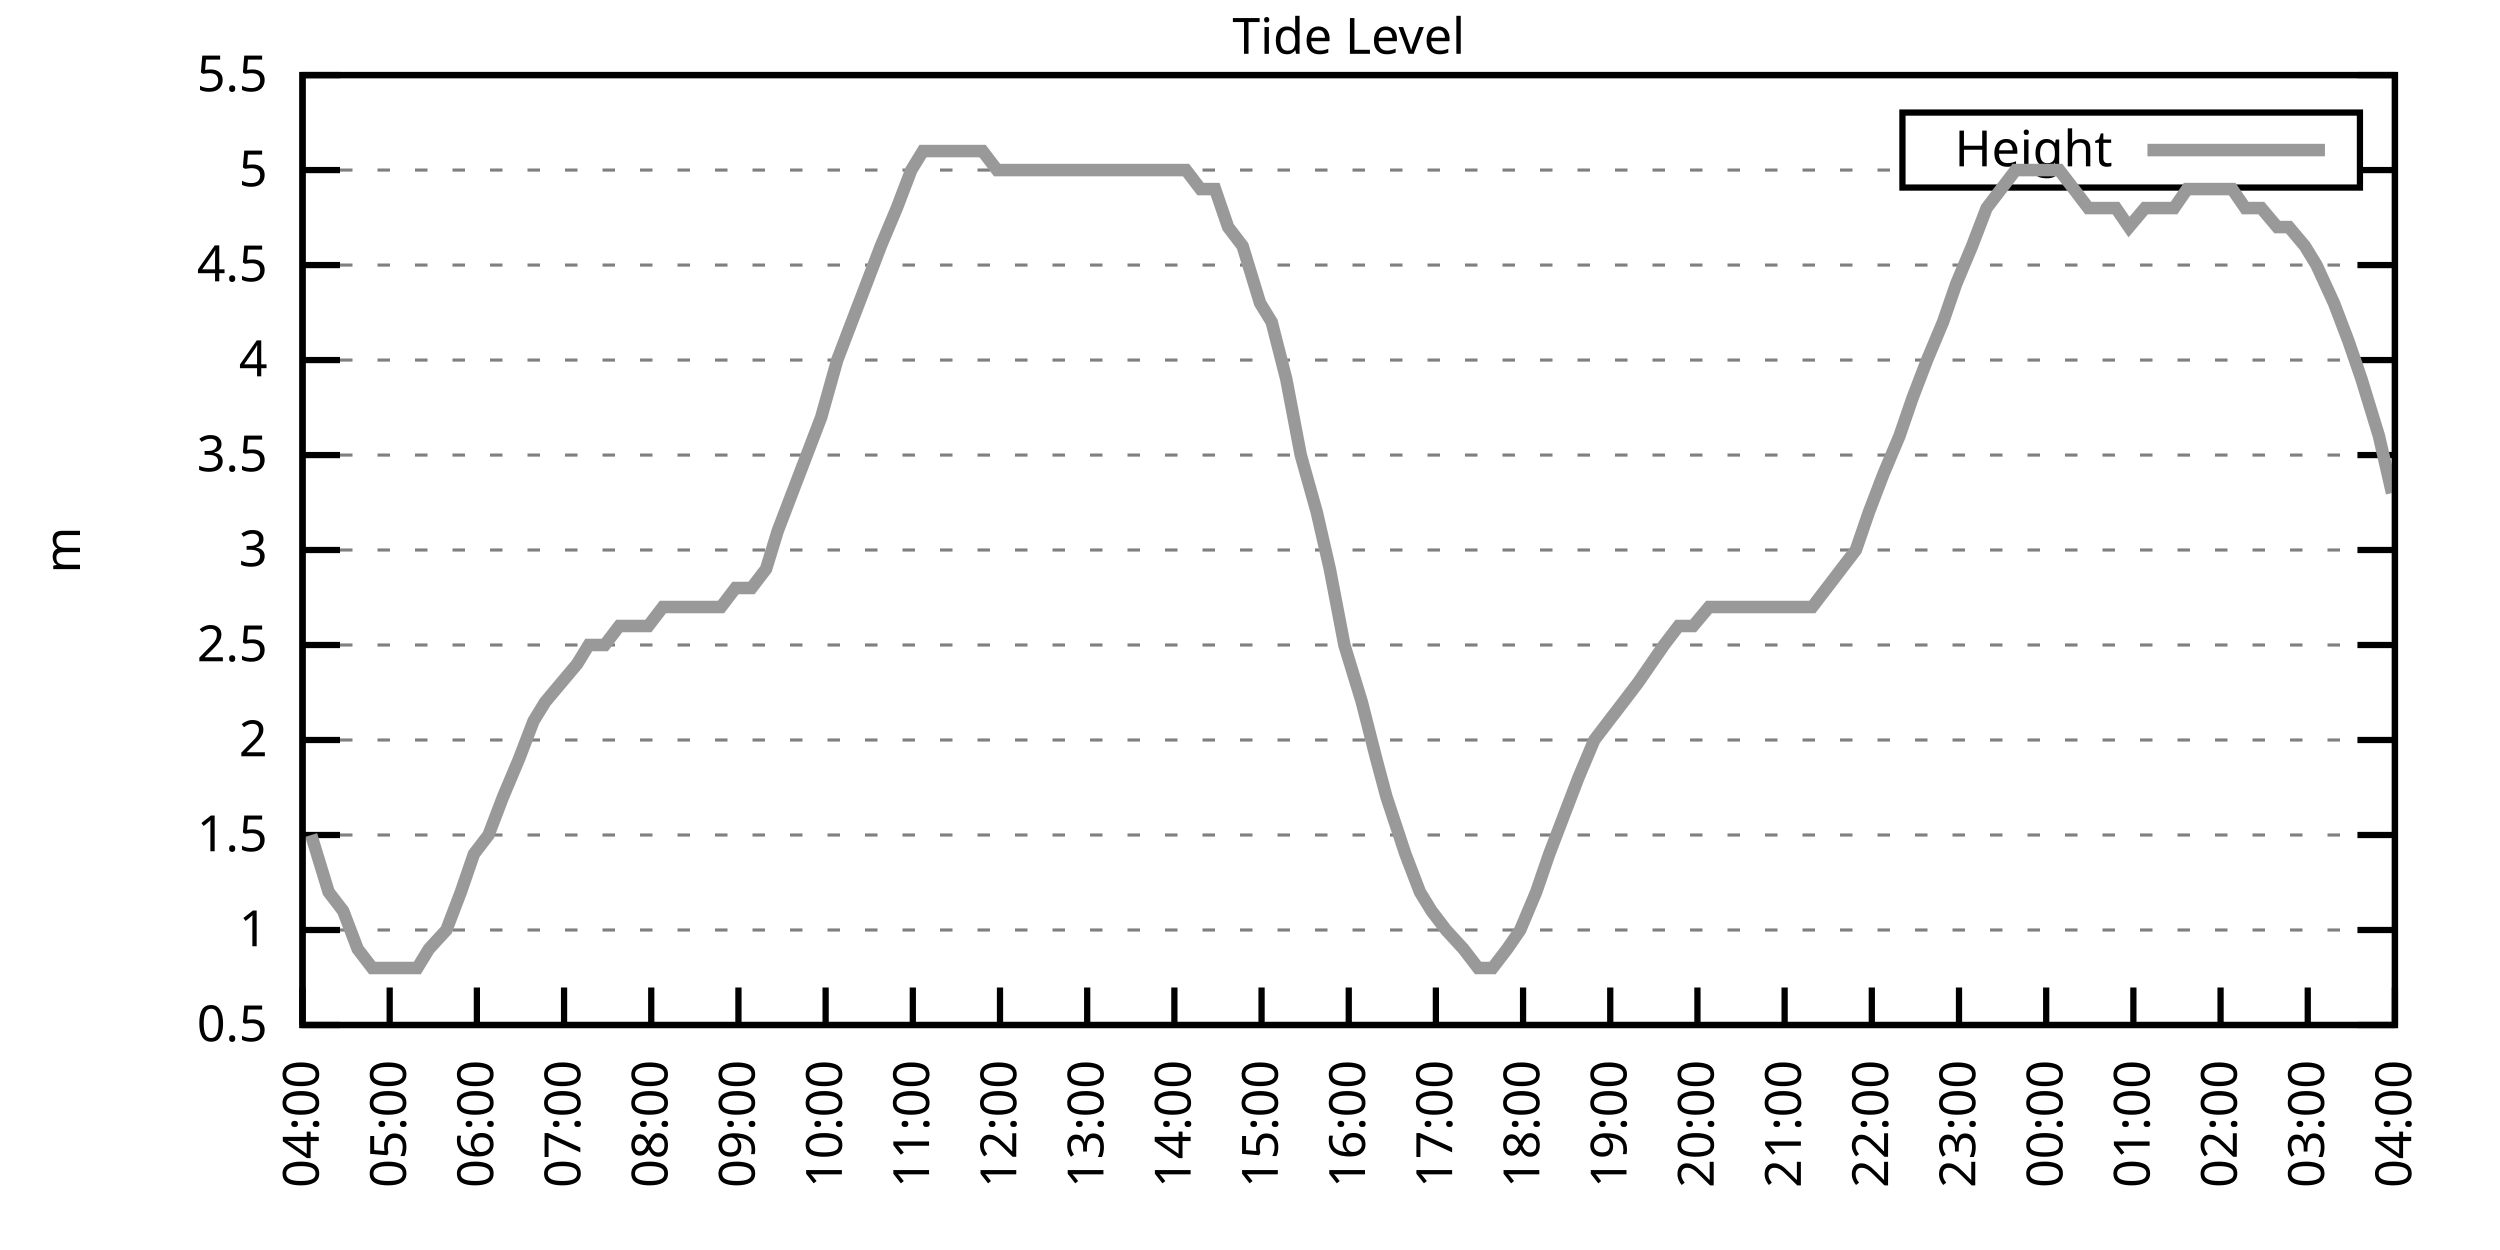
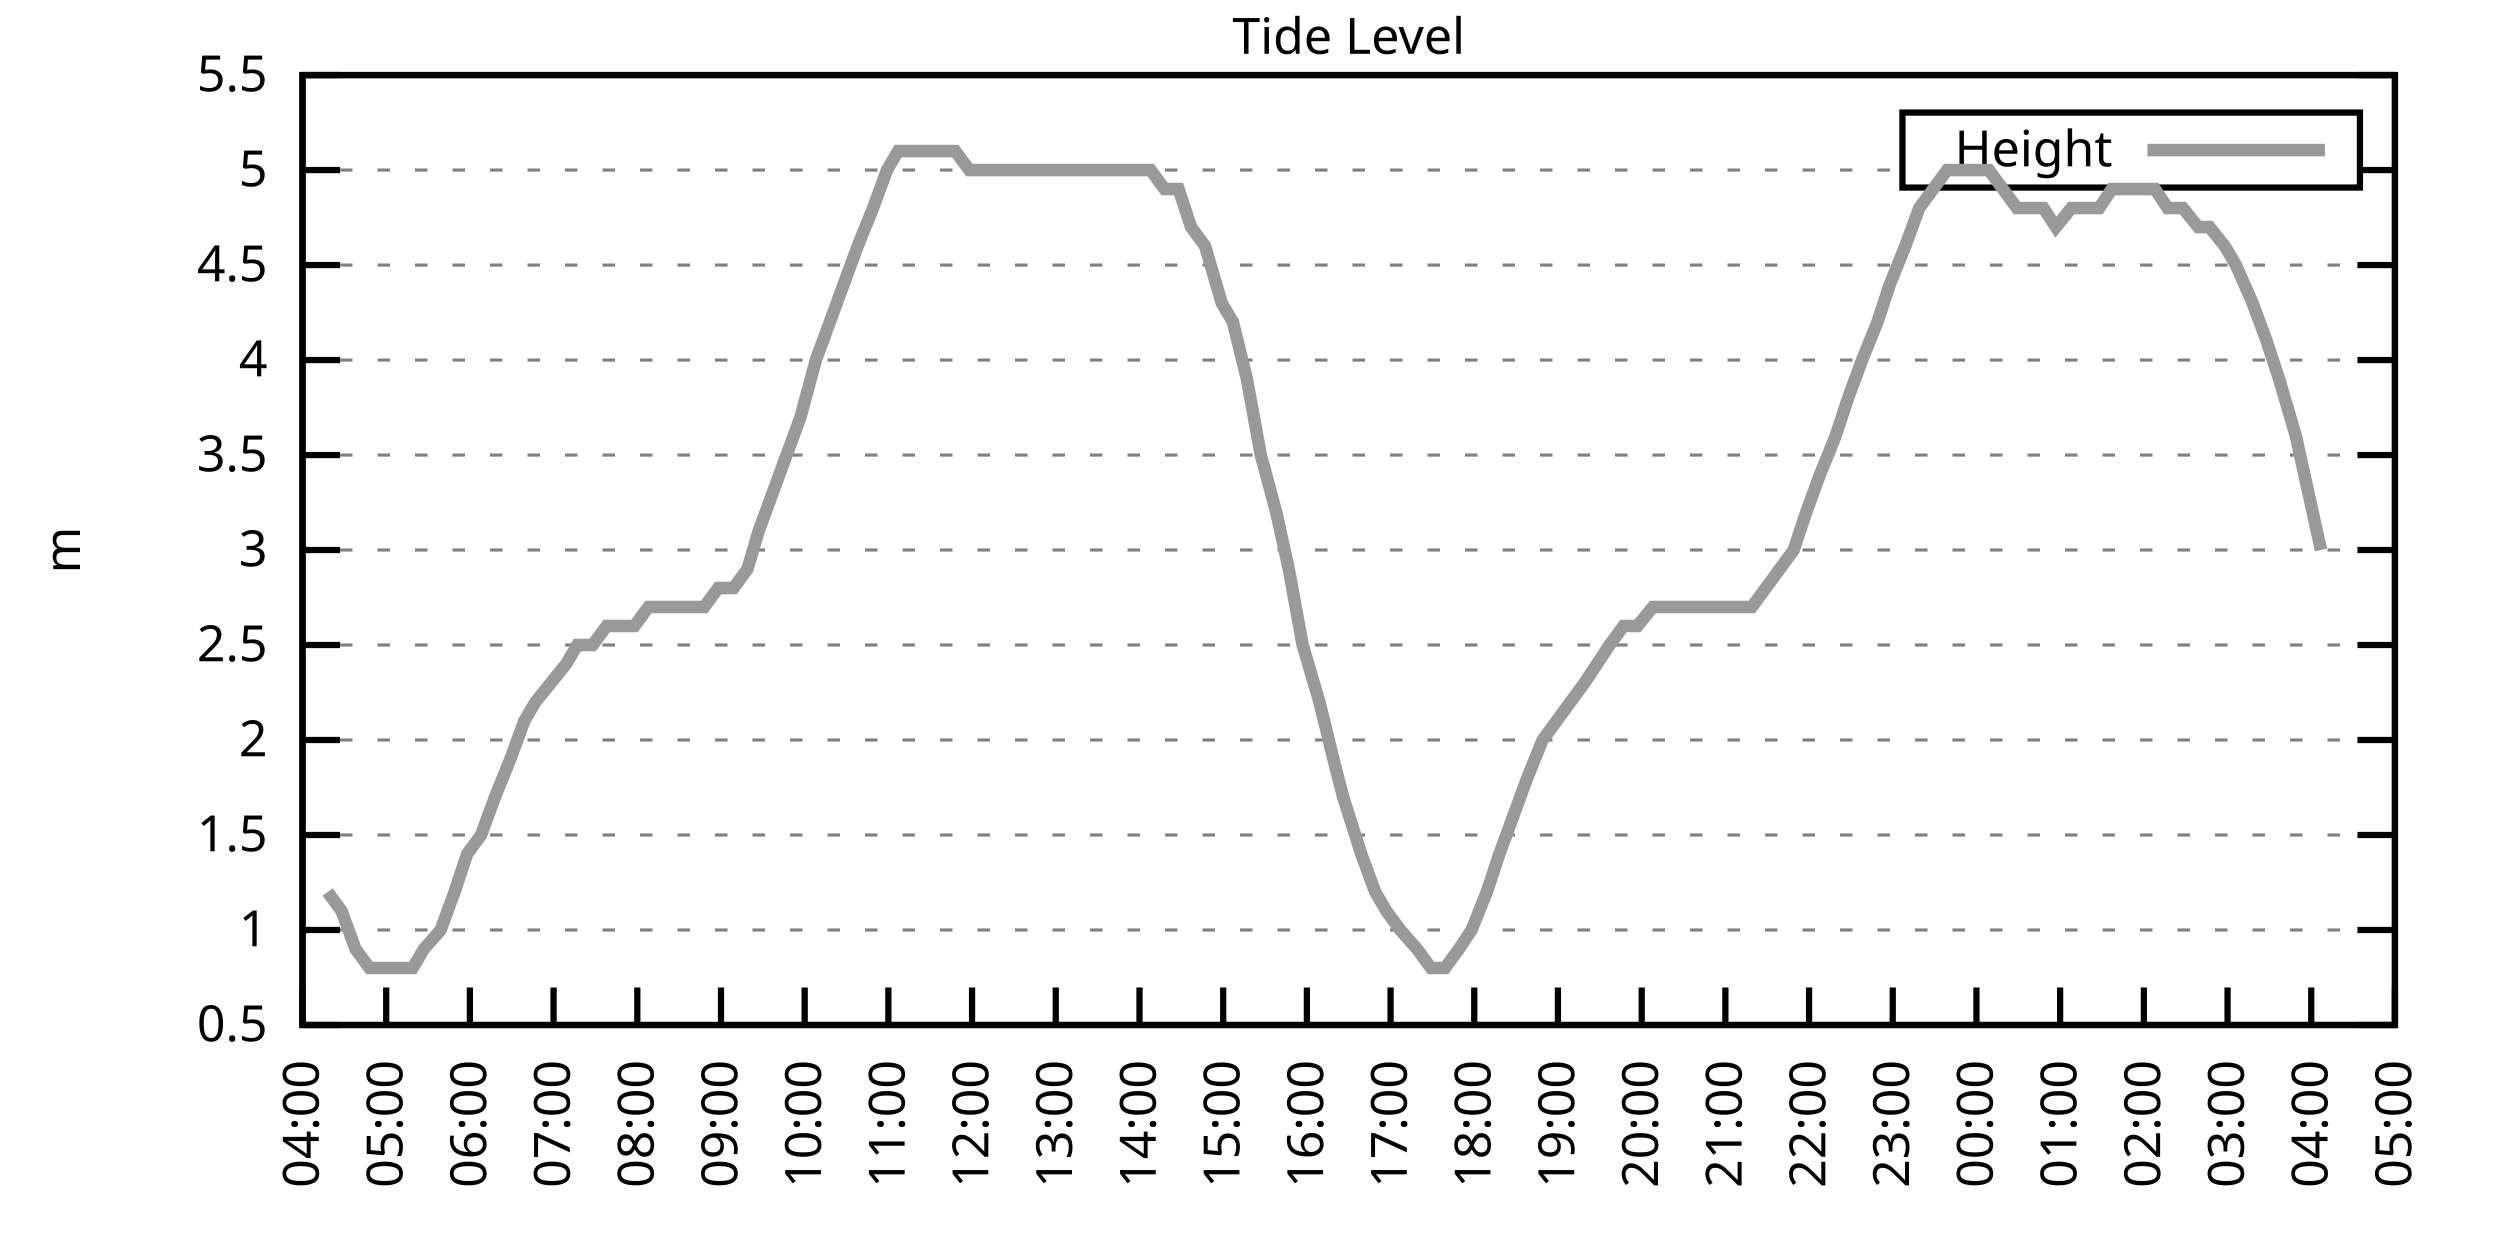
<svg xmlns="http://www.w3.org/2000/svg" xmlns:xlink="http://www.w3.org/1999/xlink" width="400" height="200" viewBox="0 0 400 200">
  <g id="gnuplot_canvas">
    <rect x="0" y="0" width="400" height="200" fill="none" />
    <defs>
      <circle id="gpDot" r="0.5" stroke-width="0.5" stroke="currentColor" />
      <path id="gpPt0" stroke-width="0.333" stroke="currentColor" d="M-1,0 h2 M0,-1 v2" />
      <path id="gpPt1" stroke-width="0.333" stroke="currentColor" d="M-1,-1 L1,1 M1,-1 L-1,1" />
      <path id="gpPt2" stroke-width="0.333" stroke="currentColor" d="M-1,0 L1,0 M0,-1 L0,1 M-1,-1 L1,1 M-1,1 L1,-1" />
      <rect id="gpPt3" stroke-width="0.333" stroke="currentColor" x="-1" y="-1" width="2" height="2" />
      <rect id="gpPt4" stroke-width="0.333" stroke="currentColor" fill="currentColor" x="-1" y="-1" width="2" height="2" />
      <circle id="gpPt5" stroke-width="0.333" stroke="currentColor" cx="0" cy="0" r="1" />
      <use xlink:href="#gpPt5" id="gpPt6" fill="currentColor" stroke="none" />
      <path id="gpPt7" stroke-width="0.333" stroke="currentColor" d="M0,-1.33 L-1.33,0.67 L1.33,0.67 z" />
      <use xlink:href="#gpPt7" id="gpPt8" fill="currentColor" stroke="none" />
      <use xlink:href="#gpPt7" id="gpPt9" stroke="currentColor" transform="rotate(180)" />
      <use xlink:href="#gpPt9" id="gpPt10" fill="currentColor" stroke="none" />
      <use xlink:href="#gpPt3" id="gpPt11" stroke="currentColor" transform="rotate(45)" />
      <use xlink:href="#gpPt11" id="gpPt12" fill="currentColor" stroke="none" />
      <path id="gpPt13" stroke-width="0.333" stroke="currentColor" d="M0,1.330 L1.265,0.411 L0.782,-1.067 L-0.782,-1.076 L-1.265,0.411 z" />
      <use xlink:href="#gpPt13" id="gpPt14" fill="currentColor" stroke="none" />
      <filter id="textbox" filterUnits="objectBoundingBox" x="0" y="0" height="1" width="1">
        <feFlood flood-color="white" flood-opacity="1" result="bgnd" />
        <feComposite in="SourceGraphic" in2="bgnd" operator="atop" />
      </filter>
      <filter id="greybox" filterUnits="objectBoundingBox" x="0" y="0" height="1" width="1">
        <feFlood flood-color="lightgrey" flood-opacity="1" result="grey" />
        <feComposite in="SourceGraphic" in2="grey" operator="atop" />
      </filter>
    </defs>
    <g fill="none" color="white" stroke="currentColor" stroke-width="1.00" stroke-linecap="butt" stroke-linejoin="miter">
</g>
    <g fill="none" color="black" stroke="currentColor" stroke-width="1.00" stroke-linecap="butt" stroke-linejoin="miter">
      <g stroke="none" shape-rendering="crispEdges">
        <polygon fill="rgb(255, 255, 255)" points="48.40,164.00 383.18,164.00 383.18,12.02 48.40,12.02 " />
      </g>
    </g>
    <g fill="none" color="black" stroke="currentColor" stroke-width="1.00" stroke-linecap="butt" stroke-linejoin="miter">
</g>
    <g fill="none" color="black" stroke="black" stroke-width="0.50" stroke-linecap="butt" stroke-linejoin="miter">
</g>
    <g fill="none" color="gray" stroke="currentColor" stroke-width="0.50" stroke-linecap="butt" stroke-linejoin="miter">
      <path stroke="gray" stroke-dasharray="2,4" class="gridline" d="M48.40,164.00 L383.19,164.00  " />
    </g>
    <g fill="none" color="gray" stroke="gray" stroke-width="1.00" stroke-linecap="butt" stroke-linejoin="miter">
</g>
    <g fill="none" color="black" stroke="currentColor" stroke-width="1.00" stroke-linecap="butt" stroke-linejoin="miter">
      <path stroke="black" d="M48.40,164.00 L54.40,164.00 M383.19,164.00 L377.19,164.00  " />
      <g transform="translate(42.80,166.60)" stroke="none" fill="black" font-family="Sans" font-size="8.00" text-anchor="end">
        <text>
          <tspan font-family="Sans"> 0.5</tspan>
        </text>
      </g>
    </g>
    <g fill="none" color="black" stroke="currentColor" stroke-width="1.00" stroke-linecap="butt" stroke-linejoin="miter">
</g>
    <g fill="none" color="black" stroke="black" stroke-width="0.50" stroke-linecap="butt" stroke-linejoin="miter">
</g>
    <g fill="none" color="gray" stroke="currentColor" stroke-width="0.50" stroke-linecap="butt" stroke-linejoin="miter">
      <path stroke="gray" stroke-dasharray="2,4" class="gridline" d="M48.40,148.80 L383.19,148.80  " />
    </g>
    <g fill="none" color="gray" stroke="gray" stroke-width="1.00" stroke-linecap="butt" stroke-linejoin="miter">
</g>
    <g fill="none" color="black" stroke="currentColor" stroke-width="1.00" stroke-linecap="butt" stroke-linejoin="miter">
      <path stroke="black" d="M48.40,148.80 L54.40,148.80 M383.19,148.80 L377.19,148.80  " />
      <g transform="translate(42.80,151.40)" stroke="none" fill="black" font-family="Sans" font-size="8.00" text-anchor="end">
        <text>
          <tspan font-family="Sans"> 1</tspan>
        </text>
      </g>
    </g>
    <g fill="none" color="black" stroke="currentColor" stroke-width="1.00" stroke-linecap="butt" stroke-linejoin="miter">
</g>
    <g fill="none" color="black" stroke="black" stroke-width="0.50" stroke-linecap="butt" stroke-linejoin="miter">
</g>
    <g fill="none" color="gray" stroke="currentColor" stroke-width="0.50" stroke-linecap="butt" stroke-linejoin="miter">
      <path stroke="gray" stroke-dasharray="2,4" class="gridline" d="M48.40,133.60 L383.19,133.60  " />
    </g>
    <g fill="none" color="gray" stroke="gray" stroke-width="1.00" stroke-linecap="butt" stroke-linejoin="miter">
</g>
    <g fill="none" color="black" stroke="currentColor" stroke-width="1.00" stroke-linecap="butt" stroke-linejoin="miter">
      <path stroke="black" d="M48.40,133.60 L54.40,133.60 M383.19,133.60 L377.19,133.60  " />
      <g transform="translate(42.80,136.20)" stroke="none" fill="black" font-family="Sans" font-size="8.00" text-anchor="end">
        <text>
          <tspan font-family="Sans"> 1.5</tspan>
        </text>
      </g>
    </g>
    <g fill="none" color="black" stroke="currentColor" stroke-width="1.00" stroke-linecap="butt" stroke-linejoin="miter">
</g>
    <g fill="none" color="black" stroke="black" stroke-width="0.50" stroke-linecap="butt" stroke-linejoin="miter">
</g>
    <g fill="none" color="gray" stroke="currentColor" stroke-width="0.50" stroke-linecap="butt" stroke-linejoin="miter">
      <path stroke="gray" stroke-dasharray="2,4" class="gridline" d="M48.40,118.40 L383.19,118.40  " />
    </g>
    <g fill="none" color="gray" stroke="gray" stroke-width="1.00" stroke-linecap="butt" stroke-linejoin="miter">
</g>
    <g fill="none" color="black" stroke="currentColor" stroke-width="1.00" stroke-linecap="butt" stroke-linejoin="miter">
      <path stroke="black" d="M48.40,118.40 L54.40,118.40 M383.19,118.40 L377.19,118.40  " />
      <g transform="translate(42.80,121.00)" stroke="none" fill="black" font-family="Sans" font-size="8.00" text-anchor="end">
        <text>
          <tspan font-family="Sans"> 2</tspan>
        </text>
      </g>
    </g>
    <g fill="none" color="black" stroke="currentColor" stroke-width="1.00" stroke-linecap="butt" stroke-linejoin="miter">
</g>
    <g fill="none" color="black" stroke="black" stroke-width="0.50" stroke-linecap="butt" stroke-linejoin="miter">
</g>
    <g fill="none" color="gray" stroke="currentColor" stroke-width="0.50" stroke-linecap="butt" stroke-linejoin="miter">
      <path stroke="gray" stroke-dasharray="2,4" class="gridline" d="M48.40,103.20 L383.19,103.20  " />
    </g>
    <g fill="none" color="gray" stroke="gray" stroke-width="1.00" stroke-linecap="butt" stroke-linejoin="miter">
</g>
    <g fill="none" color="black" stroke="currentColor" stroke-width="1.00" stroke-linecap="butt" stroke-linejoin="miter">
      <path stroke="black" d="M48.40,103.20 L54.40,103.20 M383.19,103.20 L377.19,103.20  " />
      <g transform="translate(42.80,105.80)" stroke="none" fill="black" font-family="Sans" font-size="8.00" text-anchor="end">
        <text>
          <tspan font-family="Sans"> 2.5</tspan>
        </text>
      </g>
    </g>
    <g fill="none" color="black" stroke="currentColor" stroke-width="1.00" stroke-linecap="butt" stroke-linejoin="miter">
</g>
    <g fill="none" color="black" stroke="black" stroke-width="0.50" stroke-linecap="butt" stroke-linejoin="miter">
</g>
    <g fill="none" color="gray" stroke="currentColor" stroke-width="0.50" stroke-linecap="butt" stroke-linejoin="miter">
      <path stroke="gray" stroke-dasharray="2,4" class="gridline" d="M48.40,88.00 L383.19,88.00  " />
    </g>
    <g fill="none" color="gray" stroke="gray" stroke-width="1.00" stroke-linecap="butt" stroke-linejoin="miter">
</g>
    <g fill="none" color="black" stroke="currentColor" stroke-width="1.00" stroke-linecap="butt" stroke-linejoin="miter">
      <path stroke="black" d="M48.40,88.00 L54.40,88.00 M383.19,88.00 L377.19,88.00  " />
      <g transform="translate(42.80,90.60)" stroke="none" fill="black" font-family="Sans" font-size="8.00" text-anchor="end">
        <text>
          <tspan font-family="Sans"> 3</tspan>
        </text>
      </g>
    </g>
    <g fill="none" color="black" stroke="currentColor" stroke-width="1.00" stroke-linecap="butt" stroke-linejoin="miter">
</g>
    <g fill="none" color="black" stroke="black" stroke-width="0.50" stroke-linecap="butt" stroke-linejoin="miter">
</g>
    <g fill="none" color="gray" stroke="currentColor" stroke-width="0.50" stroke-linecap="butt" stroke-linejoin="miter">
      <path stroke="gray" stroke-dasharray="2,4" class="gridline" d="M48.40,72.81 L383.19,72.81  " />
    </g>
    <g fill="none" color="gray" stroke="gray" stroke-width="1.00" stroke-linecap="butt" stroke-linejoin="miter">
</g>
    <g fill="none" color="black" stroke="currentColor" stroke-width="1.00" stroke-linecap="butt" stroke-linejoin="miter">
      <path stroke="black" d="M48.40,72.81 L54.40,72.81 M383.19,72.81 L377.19,72.81  " />
      <g transform="translate(42.80,75.41)" stroke="none" fill="black" font-family="Sans" font-size="8.00" text-anchor="end">
        <text>
          <tspan font-family="Sans"> 3.5</tspan>
        </text>
      </g>
    </g>
    <g fill="none" color="black" stroke="currentColor" stroke-width="1.00" stroke-linecap="butt" stroke-linejoin="miter">
</g>
    <g fill="none" color="black" stroke="black" stroke-width="0.50" stroke-linecap="butt" stroke-linejoin="miter">
</g>
    <g fill="none" color="gray" stroke="currentColor" stroke-width="0.50" stroke-linecap="butt" stroke-linejoin="miter">
      <path stroke="gray" stroke-dasharray="2,4" class="gridline" d="M48.40,57.61 L383.19,57.61  " />
    </g>
    <g fill="none" color="gray" stroke="gray" stroke-width="1.00" stroke-linecap="butt" stroke-linejoin="miter">
</g>
    <g fill="none" color="black" stroke="currentColor" stroke-width="1.00" stroke-linecap="butt" stroke-linejoin="miter">
      <path stroke="black" d="M48.40,57.61 L54.40,57.61 M383.19,57.61 L377.19,57.61  " />
      <g transform="translate(42.80,60.21)" stroke="none" fill="black" font-family="Sans" font-size="8.00" text-anchor="end">
        <text>
          <tspan font-family="Sans"> 4</tspan>
        </text>
      </g>
    </g>
    <g fill="none" color="black" stroke="currentColor" stroke-width="1.00" stroke-linecap="butt" stroke-linejoin="miter">
</g>
    <g fill="none" color="black" stroke="black" stroke-width="0.50" stroke-linecap="butt" stroke-linejoin="miter">
</g>
    <g fill="none" color="gray" stroke="currentColor" stroke-width="0.50" stroke-linecap="butt" stroke-linejoin="miter">
      <path stroke="gray" stroke-dasharray="2,4" class="gridline" d="M48.40,42.41 L383.19,42.41  " />
    </g>
    <g fill="none" color="gray" stroke="gray" stroke-width="1.00" stroke-linecap="butt" stroke-linejoin="miter">
</g>
    <g fill="none" color="black" stroke="currentColor" stroke-width="1.00" stroke-linecap="butt" stroke-linejoin="miter">
      <path stroke="black" d="M48.40,42.41 L54.40,42.41 M383.19,42.41 L377.19,42.41  " />
      <g transform="translate(42.80,45.01)" stroke="none" fill="black" font-family="Sans" font-size="8.00" text-anchor="end">
        <text>
          <tspan font-family="Sans"> 4.5</tspan>
        </text>
      </g>
    </g>
    <g fill="none" color="black" stroke="currentColor" stroke-width="1.00" stroke-linecap="butt" stroke-linejoin="miter">
</g>
    <g fill="none" color="black" stroke="black" stroke-width="0.50" stroke-linecap="butt" stroke-linejoin="miter">
</g>
    <g fill="none" color="gray" stroke="currentColor" stroke-width="0.50" stroke-linecap="butt" stroke-linejoin="miter">
      <path stroke="gray" stroke-dasharray="2,4" class="gridline" d="M48.40,27.21 L304.39,27.21 M377.59,27.21 L383.19,27.21  " />
    </g>
    <g fill="none" color="gray" stroke="gray" stroke-width="1.00" stroke-linecap="butt" stroke-linejoin="miter">
</g>
    <g fill="none" color="black" stroke="currentColor" stroke-width="1.00" stroke-linecap="butt" stroke-linejoin="miter">
      <path stroke="black" d="M48.40,27.21 L54.40,27.21 M383.19,27.21 L377.19,27.21  " />
      <g transform="translate(42.80,29.81)" stroke="none" fill="black" font-family="Sans" font-size="8.00" text-anchor="end">
        <text>
          <tspan font-family="Sans"> 5</tspan>
        </text>
      </g>
    </g>
    <g fill="none" color="black" stroke="currentColor" stroke-width="1.00" stroke-linecap="butt" stroke-linejoin="miter">
</g>
    <g fill="none" color="black" stroke="black" stroke-width="0.50" stroke-linecap="butt" stroke-linejoin="miter">
</g>
    <g fill="none" color="gray" stroke="currentColor" stroke-width="0.50" stroke-linecap="butt" stroke-linejoin="miter">
      <path stroke="gray" stroke-dasharray="2,4" class="gridline" d="M48.40,12.01 L383.19,12.01  " />
    </g>
    <g fill="none" color="gray" stroke="gray" stroke-width="1.00" stroke-linecap="butt" stroke-linejoin="miter">
</g>
    <g fill="none" color="black" stroke="currentColor" stroke-width="1.00" stroke-linecap="butt" stroke-linejoin="miter">
      <path stroke="black" d="M48.40,12.01 L54.40,12.01 M383.19,12.01 L377.19,12.01  " />
      <g transform="translate(42.80,14.61)" stroke="none" fill="black" font-family="Sans" font-size="8.00" text-anchor="end">
        <text>
          <tspan font-family="Sans"> 5.5</tspan>
        </text>
      </g>
    </g>
    <g fill="none" color="black" stroke="currentColor" stroke-width="1.00" stroke-linecap="butt" stroke-linejoin="miter">
      <path stroke="black" d="M48.40,164.00 L48.40,158.00  " />
      <g transform="translate(51.00,169.60) rotate(270.00)" stroke="none" fill="black" font-family="Sans" font-size="8.00" text-anchor="end">
        <text>
          <tspan font-family="Sans">04:00</tspan>
        </text>
      </g>
    </g>
    <g fill="none" color="black" stroke="currentColor" stroke-width="1.00" stroke-linecap="butt" stroke-linejoin="miter">
-       <path stroke="black" d="M62.35,164.00 L62.35,158.00  " />
-       <g transform="translate(64.95,169.60) rotate(270.00)" stroke="none" fill="black" font-family="Sans" font-size="8.00" text-anchor="end">
+       <path stroke="black" d="M61.79,164.00 L61.79,158.00  " />
+       <g transform="translate(64.39,169.60) rotate(270.00)" stroke="none" fill="black" font-family="Sans" font-size="8.00" text-anchor="end">
        <text>
          <tspan font-family="Sans">05:00</tspan>
        </text>
      </g>
    </g>
    <g fill="none" color="black" stroke="currentColor" stroke-width="1.00" stroke-linecap="butt" stroke-linejoin="miter">
-       <path stroke="black" d="M76.30,164.00 L76.30,158.00  " />
-       <g transform="translate(78.90,169.60) rotate(270.00)" stroke="none" fill="black" font-family="Sans" font-size="8.00" text-anchor="end">
+       <path stroke="black" d="M75.18,164.00 L75.18,158.00  " />
+       <g transform="translate(77.78,169.60) rotate(270.00)" stroke="none" fill="black" font-family="Sans" font-size="8.00" text-anchor="end">
        <text>
          <tspan font-family="Sans">06:00</tspan>
        </text>
      </g>
    </g>
    <g fill="none" color="black" stroke="currentColor" stroke-width="1.00" stroke-linecap="butt" stroke-linejoin="miter">
-       <path stroke="black" d="M90.25,164.00 L90.25,158.00  " />
-       <g transform="translate(92.85,169.60) rotate(270.00)" stroke="none" fill="black" font-family="Sans" font-size="8.00" text-anchor="end">
+       <path stroke="black" d="M88.57,164.00 L88.57,158.00  " />
+       <g transform="translate(91.17,169.60) rotate(270.00)" stroke="none" fill="black" font-family="Sans" font-size="8.00" text-anchor="end">
        <text>
          <tspan font-family="Sans">07:00</tspan>
        </text>
      </g>
    </g>
    <g fill="none" color="black" stroke="currentColor" stroke-width="1.00" stroke-linecap="butt" stroke-linejoin="miter">
-       <path stroke="black" d="M104.20,164.00 L104.20,158.00  " />
-       <g transform="translate(106.80,169.60) rotate(270.00)" stroke="none" fill="black" font-family="Sans" font-size="8.00" text-anchor="end">
+       <path stroke="black" d="M101.97,164.00 L101.97,158.00  " />
+       <g transform="translate(104.57,169.60) rotate(270.00)" stroke="none" fill="black" font-family="Sans" font-size="8.00" text-anchor="end">
        <text>
          <tspan font-family="Sans">08:00</tspan>
        </text>
      </g>
    </g>
    <g fill="none" color="black" stroke="currentColor" stroke-width="1.00" stroke-linecap="butt" stroke-linejoin="miter">
-       <path stroke="black" d="M118.15,164.00 L118.15,158.00  " />
-       <g transform="translate(120.75,169.60) rotate(270.00)" stroke="none" fill="black" font-family="Sans" font-size="8.00" text-anchor="end">
+       <path stroke="black" d="M115.36,164.00 L115.36,158.00  " />
+       <g transform="translate(117.96,169.60) rotate(270.00)" stroke="none" fill="black" font-family="Sans" font-size="8.00" text-anchor="end">
        <text>
          <tspan font-family="Sans">09:00</tspan>
        </text>
      </g>
    </g>
    <g fill="none" color="black" stroke="currentColor" stroke-width="1.00" stroke-linecap="butt" stroke-linejoin="miter">
-       <path stroke="black" d="M132.10,164.00 L132.10,158.00  " />
-       <g transform="translate(134.70,169.60) rotate(270.00)" stroke="none" fill="black" font-family="Sans" font-size="8.00" text-anchor="end">
+       <path stroke="black" d="M128.75,164.00 L128.75,158.00  " />
+       <g transform="translate(131.35,169.60) rotate(270.00)" stroke="none" fill="black" font-family="Sans" font-size="8.00" text-anchor="end">
        <text>
          <tspan font-family="Sans">10:00</tspan>
        </text>
      </g>
    </g>
    <g fill="none" color="black" stroke="currentColor" stroke-width="1.00" stroke-linecap="butt" stroke-linejoin="miter">
-       <path stroke="black" d="M146.05,164.00 L146.05,158.00  " />
-       <g transform="translate(148.65,169.60) rotate(270.00)" stroke="none" fill="black" font-family="Sans" font-size="8.00" text-anchor="end">
+       <path stroke="black" d="M142.14,164.00 L142.14,158.00  " />
+       <g transform="translate(144.74,169.60) rotate(270.00)" stroke="none" fill="black" font-family="Sans" font-size="8.00" text-anchor="end">
        <text>
          <tspan font-family="Sans">11:00</tspan>
        </text>
      </g>
    </g>
    <g fill="none" color="black" stroke="currentColor" stroke-width="1.00" stroke-linecap="butt" stroke-linejoin="miter">
-       <path stroke="black" d="M160.00,164.00 L160.00,158.00  " />
-       <g transform="translate(162.60,169.60) rotate(270.00)" stroke="none" fill="black" font-family="Sans" font-size="8.00" text-anchor="end">
+       <path stroke="black" d="M155.53,164.00 L155.53,158.00  " />
+       <g transform="translate(158.13,169.60) rotate(270.00)" stroke="none" fill="black" font-family="Sans" font-size="8.00" text-anchor="end">
        <text>
          <tspan font-family="Sans">12:00</tspan>
        </text>
      </g>
    </g>
    <g fill="none" color="black" stroke="currentColor" stroke-width="1.00" stroke-linecap="butt" stroke-linejoin="miter">
-       <path stroke="black" d="M173.95,164.00 L173.95,158.00  " />
-       <g transform="translate(176.55,169.60) rotate(270.00)" stroke="none" fill="black" font-family="Sans" font-size="8.00" text-anchor="end">
+       <path stroke="black" d="M168.92,164.00 L168.92,158.00  " />
+       <g transform="translate(171.52,169.60) rotate(270.00)" stroke="none" fill="black" font-family="Sans" font-size="8.00" text-anchor="end">
        <text>
          <tspan font-family="Sans">13:00</tspan>
        </text>
      </g>
    </g>
    <g fill="none" color="black" stroke="currentColor" stroke-width="1.00" stroke-linecap="butt" stroke-linejoin="miter">
-       <path stroke="black" d="M187.90,164.00 L187.90,158.00  " />
-       <g transform="translate(190.50,169.60) rotate(270.00)" stroke="none" fill="black" font-family="Sans" font-size="8.00" text-anchor="end">
+       <path stroke="black" d="M182.32,164.00 L182.32,158.00  " />
+       <g transform="translate(184.92,169.60) rotate(270.00)" stroke="none" fill="black" font-family="Sans" font-size="8.00" text-anchor="end">
        <text>
          <tspan font-family="Sans">14:00</tspan>
        </text>
      </g>
    </g>
    <g fill="none" color="black" stroke="currentColor" stroke-width="1.00" stroke-linecap="butt" stroke-linejoin="miter">
-       <path stroke="black" d="M201.85,164.00 L201.85,158.00  " />
-       <g transform="translate(204.45,169.60) rotate(270.00)" stroke="none" fill="black" font-family="Sans" font-size="8.00" text-anchor="end">
+       <path stroke="black" d="M195.71,164.00 L195.71,158.00  " />
+       <g transform="translate(198.31,169.60) rotate(270.00)" stroke="none" fill="black" font-family="Sans" font-size="8.00" text-anchor="end">
        <text>
          <tspan font-family="Sans">15:00</tspan>
        </text>
      </g>
    </g>
    <g fill="none" color="black" stroke="currentColor" stroke-width="1.00" stroke-linecap="butt" stroke-linejoin="miter">
-       <path stroke="black" d="M215.80,164.00 L215.80,158.00  " />
-       <g transform="translate(218.40,169.60) rotate(270.00)" stroke="none" fill="black" font-family="Sans" font-size="8.00" text-anchor="end">
+       <path stroke="black" d="M209.10,164.00 L209.10,158.00  " />
+       <g transform="translate(211.70,169.60) rotate(270.00)" stroke="none" fill="black" font-family="Sans" font-size="8.00" text-anchor="end">
        <text>
          <tspan font-family="Sans">16:00</tspan>
        </text>
      </g>
    </g>
    <g fill="none" color="black" stroke="currentColor" stroke-width="1.00" stroke-linecap="butt" stroke-linejoin="miter">
-       <path stroke="black" d="M229.74,164.00 L229.74,158.00  " />
-       <g transform="translate(232.34,169.60) rotate(270.00)" stroke="none" fill="black" font-family="Sans" font-size="8.00" text-anchor="end">
+       <path stroke="black" d="M222.49,164.00 L222.49,158.00  " />
+       <g transform="translate(225.09,169.60) rotate(270.00)" stroke="none" fill="black" font-family="Sans" font-size="8.00" text-anchor="end">
        <text>
          <tspan font-family="Sans">17:00</tspan>
        </text>
      </g>
    </g>
    <g fill="none" color="black" stroke="currentColor" stroke-width="1.00" stroke-linecap="butt" stroke-linejoin="miter">
-       <path stroke="black" d="M243.69,164.00 L243.69,158.00  " />
-       <g transform="translate(246.29,169.60) rotate(270.00)" stroke="none" fill="black" font-family="Sans" font-size="8.00" text-anchor="end">
+       <path stroke="black" d="M235.88,164.00 L235.88,158.00  " />
+       <g transform="translate(238.48,169.60) rotate(270.00)" stroke="none" fill="black" font-family="Sans" font-size="8.00" text-anchor="end">
        <text>
          <tspan font-family="Sans">18:00</tspan>
        </text>
      </g>
    </g>
    <g fill="none" color="black" stroke="currentColor" stroke-width="1.00" stroke-linecap="butt" stroke-linejoin="miter">
-       <path stroke="black" d="M257.64,164.00 L257.64,158.00  " />
-       <g transform="translate(260.24,169.60) rotate(270.00)" stroke="none" fill="black" font-family="Sans" font-size="8.00" text-anchor="end">
+       <path stroke="black" d="M249.27,164.00 L249.27,158.00  " />
+       <g transform="translate(251.87,169.60) rotate(270.00)" stroke="none" fill="black" font-family="Sans" font-size="8.00" text-anchor="end">
        <text>
          <tspan font-family="Sans">19:00</tspan>
        </text>
      </g>
    </g>
    <g fill="none" color="black" stroke="currentColor" stroke-width="1.00" stroke-linecap="butt" stroke-linejoin="miter">
-       <path stroke="black" d="M271.59,164.00 L271.59,158.00  " />
-       <g transform="translate(274.19,169.60) rotate(270.00)" stroke="none" fill="black" font-family="Sans" font-size="8.00" text-anchor="end">
+       <path stroke="black" d="M262.67,164.00 L262.67,158.00  " />
+       <g transform="translate(265.27,169.60) rotate(270.00)" stroke="none" fill="black" font-family="Sans" font-size="8.00" text-anchor="end">
        <text>
          <tspan font-family="Sans">20:00</tspan>
        </text>
      </g>
    </g>
    <g fill="none" color="black" stroke="currentColor" stroke-width="1.00" stroke-linecap="butt" stroke-linejoin="miter">
-       <path stroke="black" d="M285.54,164.00 L285.54,158.00  " />
-       <g transform="translate(288.14,169.60) rotate(270.00)" stroke="none" fill="black" font-family="Sans" font-size="8.00" text-anchor="end">
+       <path stroke="black" d="M276.06,164.00 L276.06,158.00  " />
+       <g transform="translate(278.66,169.60) rotate(270.00)" stroke="none" fill="black" font-family="Sans" font-size="8.00" text-anchor="end">
        <text>
          <tspan font-family="Sans">21:00</tspan>
        </text>
      </g>
    </g>
    <g fill="none" color="black" stroke="currentColor" stroke-width="1.00" stroke-linecap="butt" stroke-linejoin="miter">
-       <path stroke="black" d="M299.49,164.00 L299.49,158.00  " />
-       <g transform="translate(302.09,169.60) rotate(270.00)" stroke="none" fill="black" font-family="Sans" font-size="8.00" text-anchor="end">
+       <path stroke="black" d="M289.45,164.00 L289.45,158.00  " />
+       <g transform="translate(292.05,169.60) rotate(270.00)" stroke="none" fill="black" font-family="Sans" font-size="8.00" text-anchor="end">
        <text>
          <tspan font-family="Sans">22:00</tspan>
        </text>
      </g>
    </g>
    <g fill="none" color="black" stroke="currentColor" stroke-width="1.00" stroke-linecap="butt" stroke-linejoin="miter">
-       <path stroke="black" d="M313.44,164.00 L313.44,158.00  " />
-       <g transform="translate(316.04,169.60) rotate(270.00)" stroke="none" fill="black" font-family="Sans" font-size="8.00" text-anchor="end">
+       <path stroke="black" d="M302.84,164.00 L302.84,158.00  " />
+       <g transform="translate(305.44,169.60) rotate(270.00)" stroke="none" fill="black" font-family="Sans" font-size="8.00" text-anchor="end">
        <text>
          <tspan font-family="Sans">23:00</tspan>
        </text>
      </g>
    </g>
    <g fill="none" color="black" stroke="currentColor" stroke-width="1.00" stroke-linecap="butt" stroke-linejoin="miter">
-       <path stroke="black" d="M327.39,164.00 L327.39,158.00  " />
-       <g transform="translate(329.99,169.60) rotate(270.00)" stroke="none" fill="black" font-family="Sans" font-size="8.00" text-anchor="end">
+       <path stroke="black" d="M316.23,164.00 L316.23,158.00  " />
+       <g transform="translate(318.83,169.60) rotate(270.00)" stroke="none" fill="black" font-family="Sans" font-size="8.00" text-anchor="end">
        <text>
          <tspan font-family="Sans">00:00</tspan>
        </text>
      </g>
    </g>
    <g fill="none" color="black" stroke="currentColor" stroke-width="1.00" stroke-linecap="butt" stroke-linejoin="miter">
-       <path stroke="black" d="M341.34,164.00 L341.34,158.00  " />
-       <g transform="translate(343.94,169.60) rotate(270.00)" stroke="none" fill="black" font-family="Sans" font-size="8.00" text-anchor="end">
+       <path stroke="black" d="M329.62,164.00 L329.62,158.00  " />
+       <g transform="translate(332.22,169.60) rotate(270.00)" stroke="none" fill="black" font-family="Sans" font-size="8.00" text-anchor="end">
        <text>
          <tspan font-family="Sans">01:00</tspan>
        </text>
      </g>
    </g>
    <g fill="none" color="black" stroke="currentColor" stroke-width="1.00" stroke-linecap="butt" stroke-linejoin="miter">
-       <path stroke="black" d="M355.29,164.00 L355.29,158.00  " />
-       <g transform="translate(357.89,169.60) rotate(270.00)" stroke="none" fill="black" font-family="Sans" font-size="8.00" text-anchor="end">
+       <path stroke="black" d="M343.02,164.00 L343.02,158.00  " />
+       <g transform="translate(345.62,169.60) rotate(270.00)" stroke="none" fill="black" font-family="Sans" font-size="8.00" text-anchor="end">
        <text>
          <tspan font-family="Sans">02:00</tspan>
        </text>
      </g>
    </g>
    <g fill="none" color="black" stroke="currentColor" stroke-width="1.00" stroke-linecap="butt" stroke-linejoin="miter">
-       <path stroke="black" d="M369.24,164.00 L369.24,158.00  " />
-       <g transform="translate(371.84,169.60) rotate(270.00)" stroke="none" fill="black" font-family="Sans" font-size="8.00" text-anchor="end">
+       <path stroke="black" d="M356.41,164.00 L356.41,158.00  " />
+       <g transform="translate(359.01,169.60) rotate(270.00)" stroke="none" fill="black" font-family="Sans" font-size="8.00" text-anchor="end">
        <text>
          <tspan font-family="Sans">03:00</tspan>
+         </text>
+       </g>
+     </g>
+     <g fill="none" color="black" stroke="currentColor" stroke-width="1.00" stroke-linecap="butt" stroke-linejoin="miter">
+       <path stroke="black" d="M369.80,164.00 L369.80,158.00  " />
+       <g transform="translate(372.40,169.60) rotate(270.00)" stroke="none" fill="black" font-family="Sans" font-size="8.00" text-anchor="end">
+         <text>
+           <tspan font-family="Sans">04:00</tspan>
        </text>
      </g>
    </g>
    <g fill="none" color="black" stroke="currentColor" stroke-width="1.00" stroke-linecap="butt" stroke-linejoin="miter">
      <path stroke="black" d="M383.19,164.00 L383.19,158.00  " />
      <g transform="translate(385.79,169.60) rotate(270.00)" stroke="none" fill="black" font-family="Sans" font-size="8.00" text-anchor="end">
        <text>
-           <tspan font-family="Sans">04:00</tspan>
+           <tspan font-family="Sans">05:00</tspan>
        </text>
      </g>
    </g>
    <g fill="none" color="black" stroke="currentColor" stroke-width="1.00" stroke-linecap="butt" stroke-linejoin="miter">
</g>
    <g fill="none" color="black" stroke="currentColor" stroke-width="1.00" stroke-linecap="butt" stroke-linejoin="miter">
      <path stroke="black" d="M48.40,12.01 L48.40,164.00 L383.19,164.00 L383.19,12.01 L48.40,12.01 Z  " />
    </g>
    <g fill="none" color="black" stroke="currentColor" stroke-width="1.00" stroke-linecap="butt" stroke-linejoin="miter">
</g>
    <g fill="none" color="black" stroke="currentColor" stroke-width="1.00" stroke-linecap="butt" stroke-linejoin="miter">
      <path stroke="black" d="M304.39,30.01 L304.39,18.01 L377.59,18.01 L377.59,30.01 L304.39,30.01 Z  " />
    </g>
    <g id="Tide_level_plot_1">
      <g fill="none" color="white" stroke="black" stroke-width="2.00" stroke-linecap="butt" stroke-linejoin="miter">
</g>
      <g fill="none" color="black" stroke="currentColor" stroke-width="2.00" stroke-linecap="butt" stroke-linejoin="miter">
        <g transform="translate(337.99,26.61)" stroke="none" fill="black" font-family="Sans" font-size="8.00" text-anchor="end">
          <text>
            <tspan font-family="Sans">Height</tspan>
          </text>
        </g>
      </g>
      <g fill="none" color="black" stroke="currentColor" stroke-width="2.00" stroke-linecap="butt" stroke-linejoin="miter">
-         <path stroke="rgb(153, 153, 153)" d="M343.59,24.01 L371.99,24.01 M49.79,133.60 L52.58,142.72 L54.91,145.76 L57.23,151.84 L59.56,154.88 L61.65,154.88   L64.44,154.88 L66.77,154.88 L68.63,151.84 L71.42,148.80 L73.74,142.72 L75.83,136.64 L78.16,133.60 L80.48,127.52   L83.04,121.44 L85.37,115.36 L87.23,112.32 L89.78,109.28 L92.34,106.24 L94.20,103.20 L96.76,103.20 L99.08,100.16   L101.64,100.16 L103.73,100.16 L106.06,97.12 L108.38,97.12 L110.94,97.12 L113.03,97.12 L115.36,97.12 L117.68,94.08   L120.24,94.08 L122.57,91.04 L124.43,84.97 L126.75,78.89 L129.08,72.81 L131.40,66.73 L133.96,57.61 L136.28,51.53   L138.61,45.45 L140.93,39.37 L143.49,33.29 L145.81,27.21 L147.67,24.17 L150.00,24.17 L152.56,24.17 L154.88,24.17   L157.21,24.17 L159.53,27.21 L161.39,27.21 L164.41,27.21 L166.74,27.21 L168.83,27.21 L171.16,27.21 L173.48,27.21   L175.57,27.21 L178.13,27.21 L180.22,27.21 L182.78,27.21 L185.34,27.21 L187.66,27.21 L189.76,27.21 L192.08,30.25   L194.41,30.25 L196.50,36.33 L198.82,39.37 L201.61,48.49 L203.47,51.53 L205.80,60.65 L208.12,72.81 L210.68,81.93   L212.77,91.04 L215.10,103.20 L217.89,112.32 L220.21,121.44 L221.84,127.52 L224.86,136.64 L227.19,142.72 L229.05,145.76   L231.37,148.80 L234.16,151.84 L236.49,154.88 L238.81,154.88 L241.14,151.84 L243.23,148.80 L245.79,142.72 L247.88,136.64   L250.20,130.56 L252.53,124.48 L255.09,118.40 L257.41,115.36 L259.74,112.32 L262.06,109.28 L264.15,106.24 L266.25,103.20   L268.57,100.16 L270.90,100.16 L273.45,97.12 L275.55,97.12 L277.87,97.12 L280.20,97.12 L282.75,97.12 L285.31,97.12   L286.94,97.12 L289.96,97.12 L292.29,94.08 L294.61,91.04 L296.94,88.00 L299.03,81.93 L301.35,75.85 L303.91,69.77   L306.00,63.69 L308.33,57.61 L310.88,51.53 L312.98,45.45 L315.53,39.37 L317.86,33.29 L320.18,30.25 L322.51,27.21   L324.83,27.21 L327.16,27.21 L329.48,27.21 L331.81,30.25 L334.13,33.29 L335.76,33.29 L338.55,33.29 L340.64,36.33   L343.20,33.29 L345.29,33.29 L347.85,33.29 L349.94,30.25 L352.73,30.25 L355.06,30.25 L357.15,30.25 L359.24,33.29   L361.80,33.29 L364.36,36.33 L366.22,36.33 L368.78,39.37 L370.64,42.41 L373.43,48.49 L375.75,54.57 L377.84,60.65   L380.63,69.77 L382.73,78.89  " />
+         <path stroke="rgb(153, 153, 153)" d="M343.59,24.01 L371.99,24.01 M52.42,142.72 L54.65,145.76 L56.88,151.84 L59.11,154.88 L61.12,154.88 L63.80,154.88   L66.03,154.88 L67.82,151.84 L70.50,148.80 L72.73,142.72 L74.74,136.64 L76.97,133.60 L79.20,127.52 L81.66,121.44   L83.89,115.36 L85.67,112.32 L88.13,109.28 L90.58,106.24 L92.37,103.20 L94.82,103.20 L97.06,100.16 L99.51,100.16   L101.52,100.16 L103.75,97.12 L105.98,97.12 L108.44,97.12 L110.45,97.12 L112.68,97.12 L114.91,94.08 L117.37,94.08   L119.60,91.04 L121.38,84.97 L123.62,78.89 L125.85,72.81 L128.08,66.73 L130.54,57.61 L132.77,51.53 L135.00,45.45   L137.23,39.37 L139.69,33.29 L141.92,27.21 L143.70,24.17 L145.94,24.17 L148.39,24.17 L150.62,24.17 L152.85,24.17   L155.09,27.21 L156.87,27.21 L159.77,27.21 L162.01,27.21 L164.01,27.21 L166.25,27.21 L168.48,27.21 L170.49,27.21   L172.94,27.21 L174.95,27.21 L177.41,27.21 L179.86,27.21 L182.09,27.21 L184.10,27.21 L186.33,30.25 L188.57,30.25   L190.57,36.33 L192.81,39.37 L195.48,48.49 L197.27,51.53 L199.50,60.65 L201.73,72.81 L204.19,81.93 L206.20,91.04   L208.43,103.20 L211.11,112.32 L213.34,121.44 L214.90,127.52 L217.80,136.64 L220.04,142.72 L221.82,145.76 L224.05,148.80   L226.73,151.84 L228.96,154.88 L231.20,154.88 L233.43,151.84 L235.44,148.80 L237.89,142.72 L239.90,136.64 L242.13,130.56   L244.36,124.48 L246.82,118.40 L249.05,115.36 L251.28,112.32 L253.51,109.28 L255.52,106.24 L257.53,103.20 L259.76,100.16   L262.00,100.16 L264.45,97.12 L266.46,97.12 L268.69,97.12 L270.92,97.12 L273.38,97.12 L275.83,97.12 L277.40,97.12   L280.30,97.12 L282.53,94.08 L284.76,91.04 L286.99,88.00 L289.00,81.93 L291.23,75.85 L293.69,69.77 L295.70,63.69   L297.93,57.61 L300.39,51.53 L302.39,45.45 L304.85,39.37 L307.08,33.29 L309.31,30.25 L311.54,27.21 L313.78,27.21   L316.01,27.21 L318.24,27.21 L320.47,30.25 L322.70,33.29 L324.27,33.29 L326.95,33.29 L328.95,36.33 L331.41,33.29   L333.42,33.29 L335.87,33.29 L337.88,30.25 L340.56,30.25 L342.79,30.25 L344.80,30.25 L346.81,33.29 L349.26,33.29   L351.72,36.33 L353.51,36.33 L355.96,39.37 L357.75,42.41 L360.42,48.49 L362.66,54.57 L364.66,60.65 L367.34,69.77   L369.35,78.89 L371.36,88.00  " />
      </g>
    </g>
    <g fill="none" color="black" stroke="currentColor" stroke-width="2.00" stroke-linecap="butt" stroke-linejoin="miter">
</g>
    <g fill="none" color="black" stroke="black" stroke-width="1.00" stroke-linecap="butt" stroke-linejoin="miter">
</g>
    <g fill="none" color="black" stroke="currentColor" stroke-width="1.00" stroke-linecap="butt" stroke-linejoin="miter">
      <path stroke="black" d="M48.40,12.01 L48.40,164.00 L383.19,164.00 L383.19,12.01 L48.40,12.01 Z  " />
      <g transform="translate(12.80,88.01) rotate(270.00)" stroke="none" fill="black" font-family="Sans" font-size="8.00" text-anchor="middle">
        <text>
          <tspan font-family="Sans">m</tspan>
        </text>
      </g>
    </g>
    <g fill="none" color="black" stroke="currentColor" stroke-width="1.00" stroke-linecap="butt" stroke-linejoin="miter">
</g>
    <g fill="none" color="black" stroke="currentColor" stroke-width="1.00" stroke-linecap="butt" stroke-linejoin="miter">
      <g transform="translate(215.79,8.61)" stroke="none" fill="black" font-family="Sans" font-size="8.00" text-anchor="middle">
        <text>
          <tspan font-family="Sans">Tide Level</tspan>
        </text>
      </g>
    </g>
    <g fill="none" color="black" stroke="currentColor" stroke-width="1.00" stroke-linecap="butt" stroke-linejoin="miter">
</g>
  </g>
</svg>
